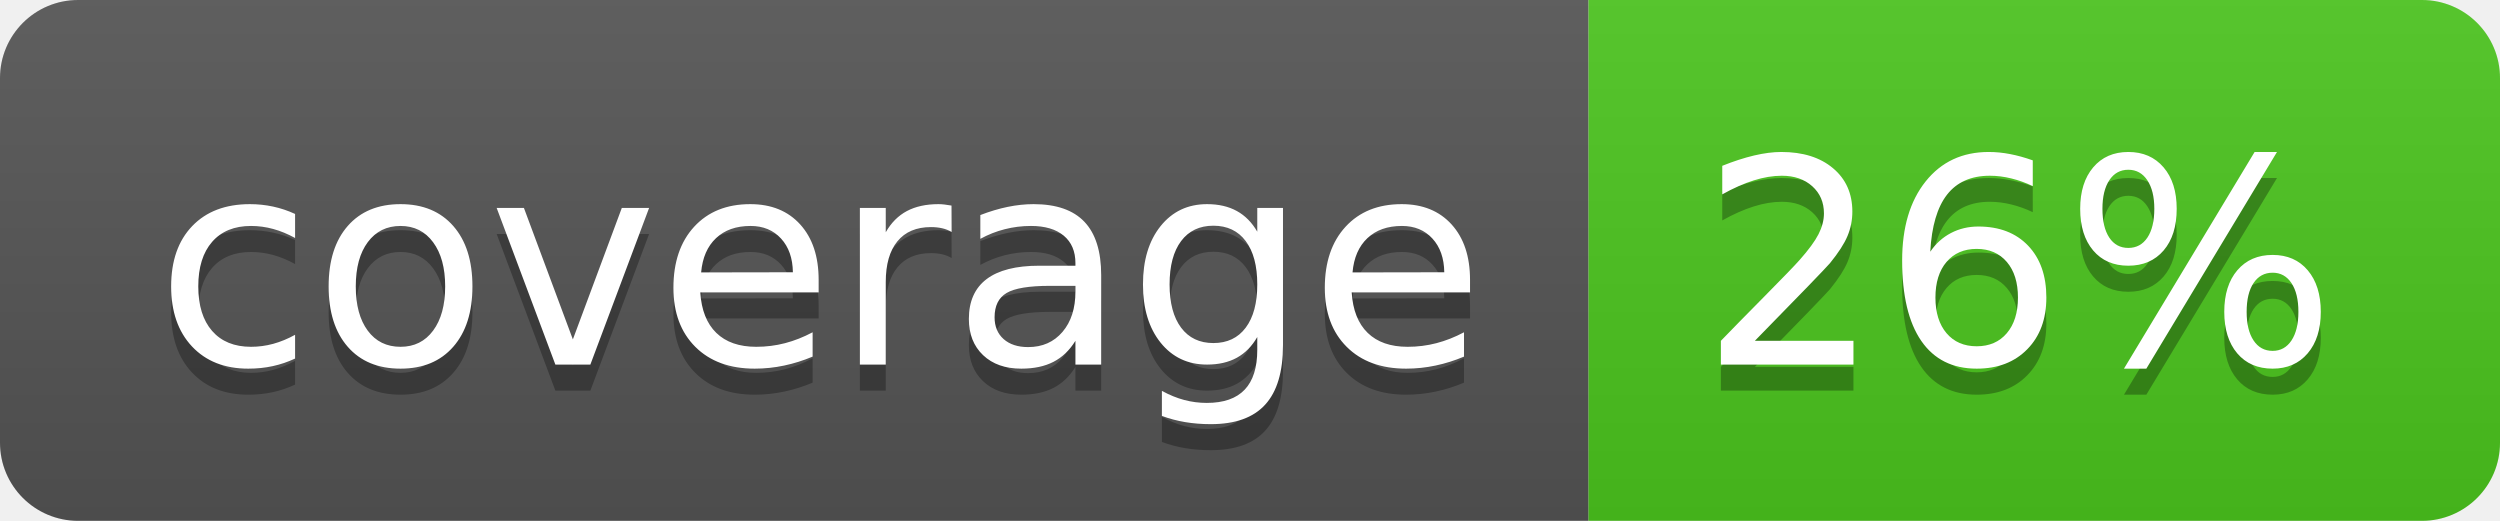
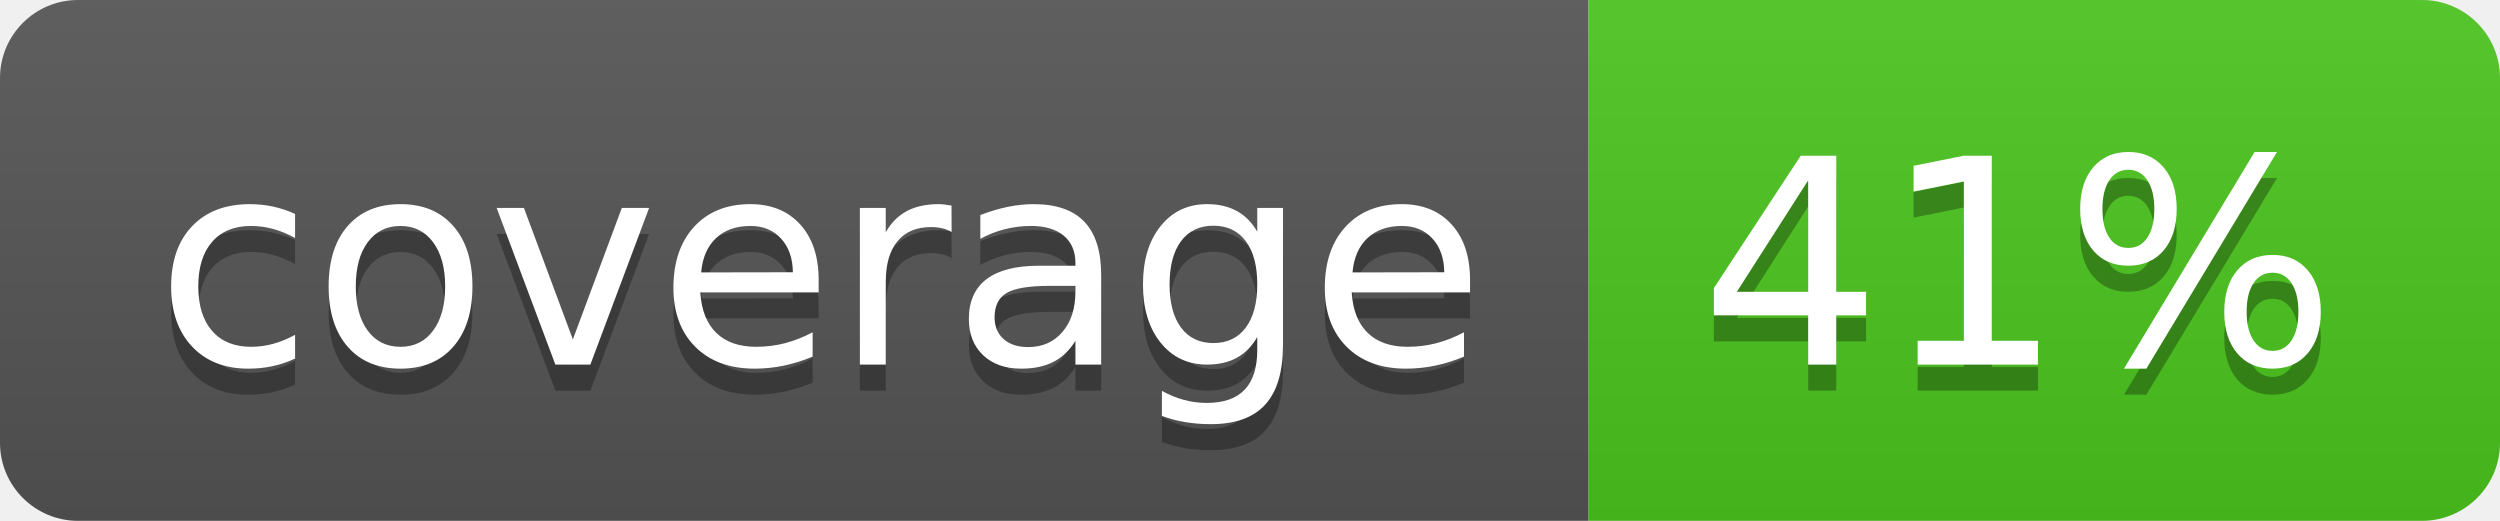
<svg xmlns="http://www.w3.org/2000/svg" width="96" height="20">
  <linearGradient id="b" x2="0" y2="100%">
    <stop offset="0" stop-color="#bbb" stop-opacity=".1" />
    <stop offset="1" stop-opacity=".1" />
  </linearGradient>
  <clipPath id="a">
    <rect width="96" height="20" rx="3" fill="#fff" />
  </clipPath>
  <g clip-path="url(#a)">
    <path fill="#555" d="M0 0h61v20H0z" />
    <path fill="#4CC61E" d="M61 0h35v20H61z" />
    <path fill="url(#b)" d="M0 0h96v20H0z" />
  </g>
  <g fill="#fff" text-anchor="middle" font-family="DejaVu Sans,Verdana,Geneva,sans-serif" font-size="110">
    <text x="315" y="150" fill="#010101" fill-opacity=".3" transform="scale(.1)" textLength="510">coverage</text>
    <text x="315" y="140" transform="scale(.1)" textLength="510">coverage</text>
-     <text x="775" y="150" fill="#010101" fill-opacity=".3" transform="scale(.1)" textLength="250">26%</text>
-     <text x="775" y="140" transform="scale(.1)" textLength="250">26%</text>
+     <text x="775" y="150" fill="#010101" fill-opacity=".3" transform="scale(.1)" textLength="250">41%</text>
+     <text x="775" y="140" transform="scale(.1)" textLength="250">41%</text>
  </g>
</svg>
